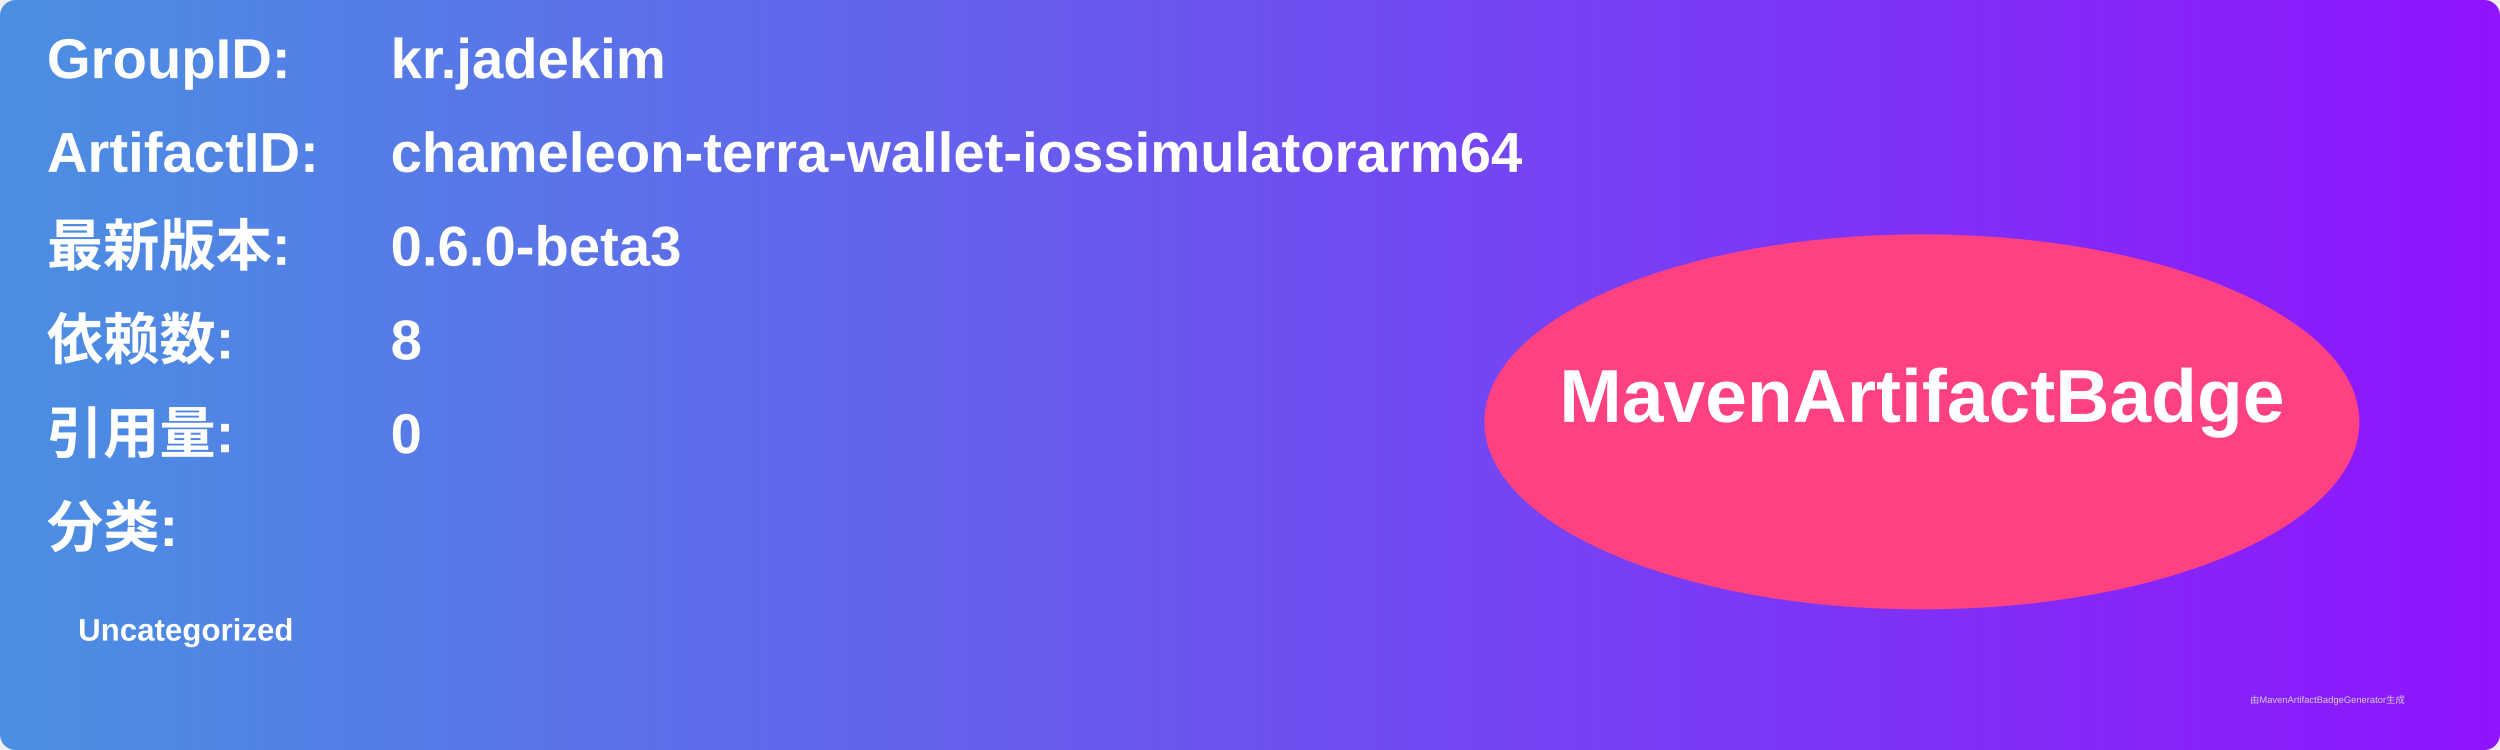
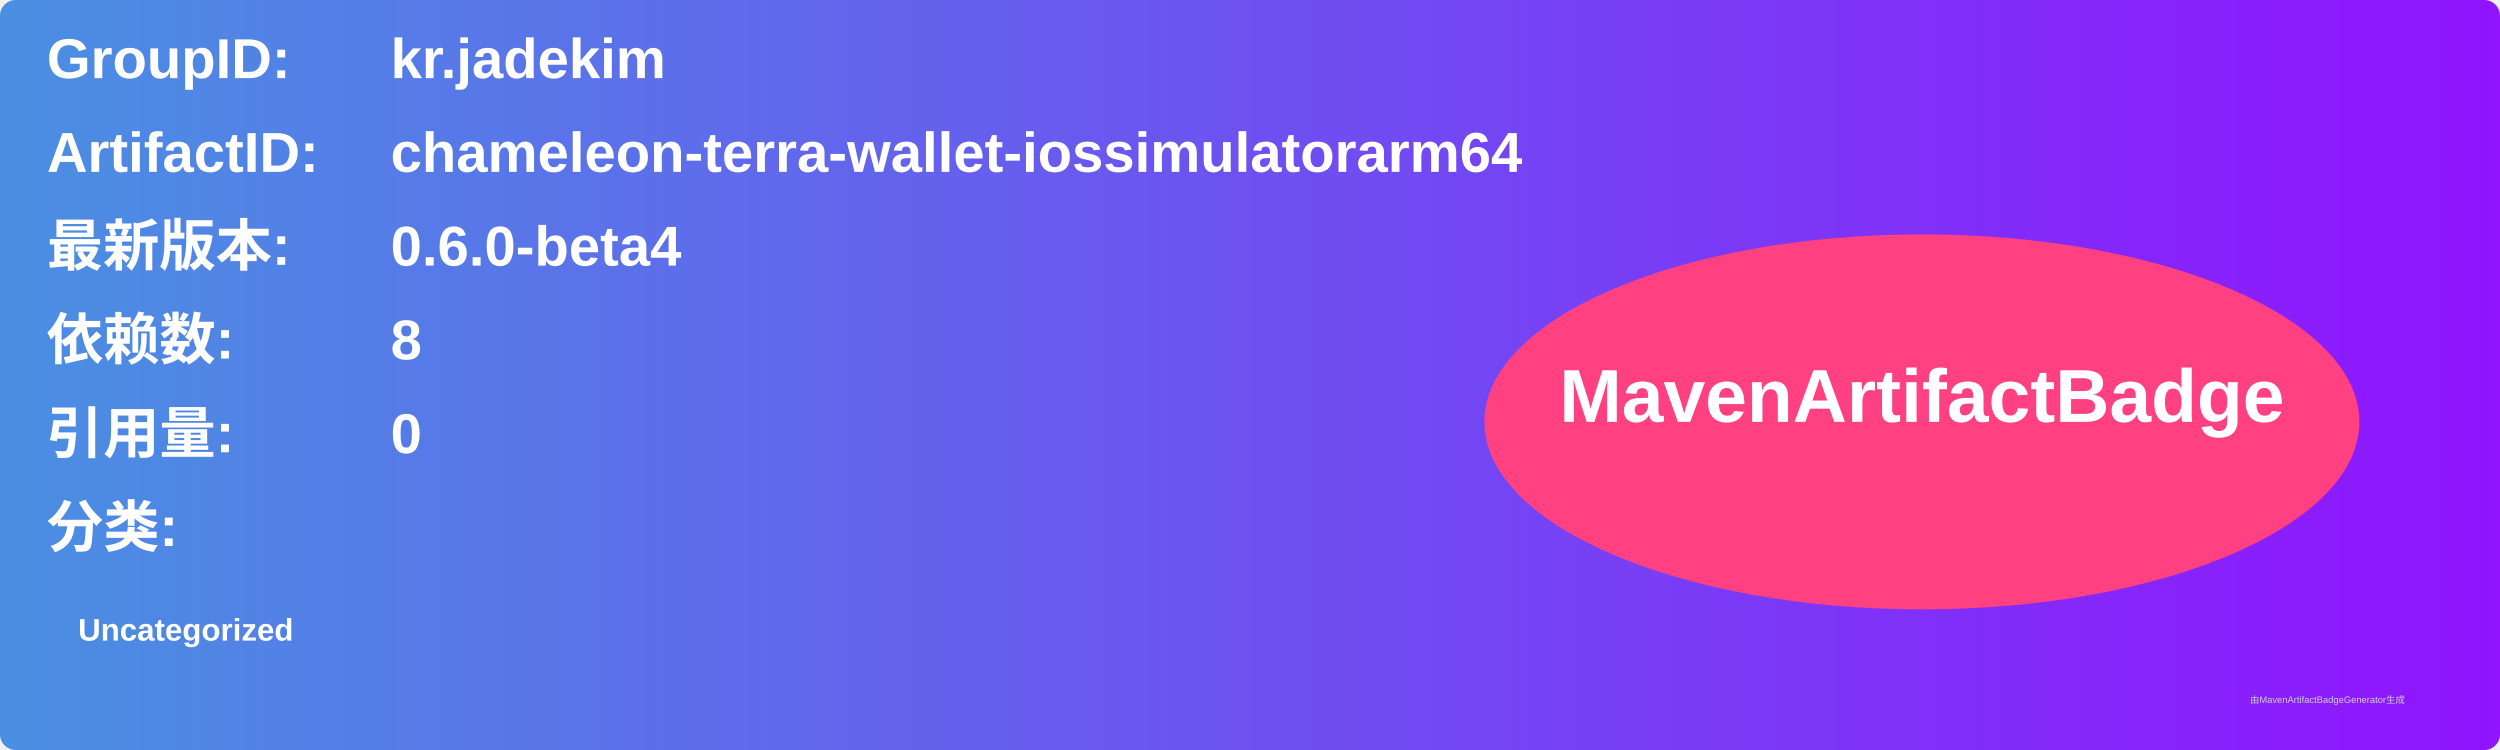
<svg xmlns="http://www.w3.org/2000/svg" width="800" height="240" viewBox="0 0 800 240">
  <linearGradient id="grad" x1="0%" y1="0%" x2="100%" y2="0%">
    <stop offset="0%" stop-color="#4a90e2" />
    <stop offset="100%" stop-color="#9013fe" />
  </linearGradient>
  <rect width="100%" height="100%" rx="5" ry="5" fill="url(#grad)" />
  <g transform="translate(15, 15)">
    <text x="0" y="10" font-family="Arial" font-size="18" fill="white" font-weight="bold" width="260">GroupID:</text>
    <text x="110" y="10" font-family="Arial" font-size="18" fill="white" font-weight="bold" width="460">kr.jadekim</text>
    <text x="0" y="40" font-family="Arial" font-size="18" fill="white" font-weight="bold" width="260">ArtifactID:</text>
    <text x="110" y="40" font-family="Arial" font-size="18" fill="white" font-weight="bold" width="460">chameleon-terra-wallet-iossimulatorarm64</text>
    <text x="0" y="70" font-family="Arial" font-size="18" fill="white" font-weight="bold">最新版本:</text>
    <text x="110" y="70" font-family="Arial" font-size="18" fill="white" font-weight="bold">
-       <tspan font-weight="bold">0.6.0-beta3</tspan>
+       <tspan font-weight="bold">0.6.0-beta4</tspan>
    </text>
    <text x="0" y="100" font-family="Arial" font-size="18" fill="white" font-weight="bold">依赖数: </text>
    <text x="110" y="100" font-family="Arial" font-size="18" fill="white">
      <tspan font-weight="bold">8</tspan>
    </text>
    <text x="0" y="130" font-family="Arial" font-size="18" fill="white" font-weight="bold">引用量: </text>
    <text x="110" y="130" font-family="Arial" font-size="18" fill="white">
      <tspan font-weight="bold">0</tspan>
    </text>
    <text x="0" y="160" font-family="Arial" font-size="18" fill="white" font-weight="bold">分类:</text>
    <text x="10" y="190" font-family="Arial" font-size="10" fill="white">
      <tspan font-weight="bold">Uncategorized</tspan>
    </text>
    <ellipse cx="600" cy="120" rx="140" ry="60" fill="#ff4081" />
    <text x="600" y="120" text-anchor="middle" font-family="Arial" font-size="24" fill="white" font-weight="bold">MavenArtifactBadge</text>
  </g>
  <text x="720" y="225" font-family="Arial" font-size="3" fill="#d0d0d0">由MavenArtifactBadgeGenerator生成</text>
</svg>
